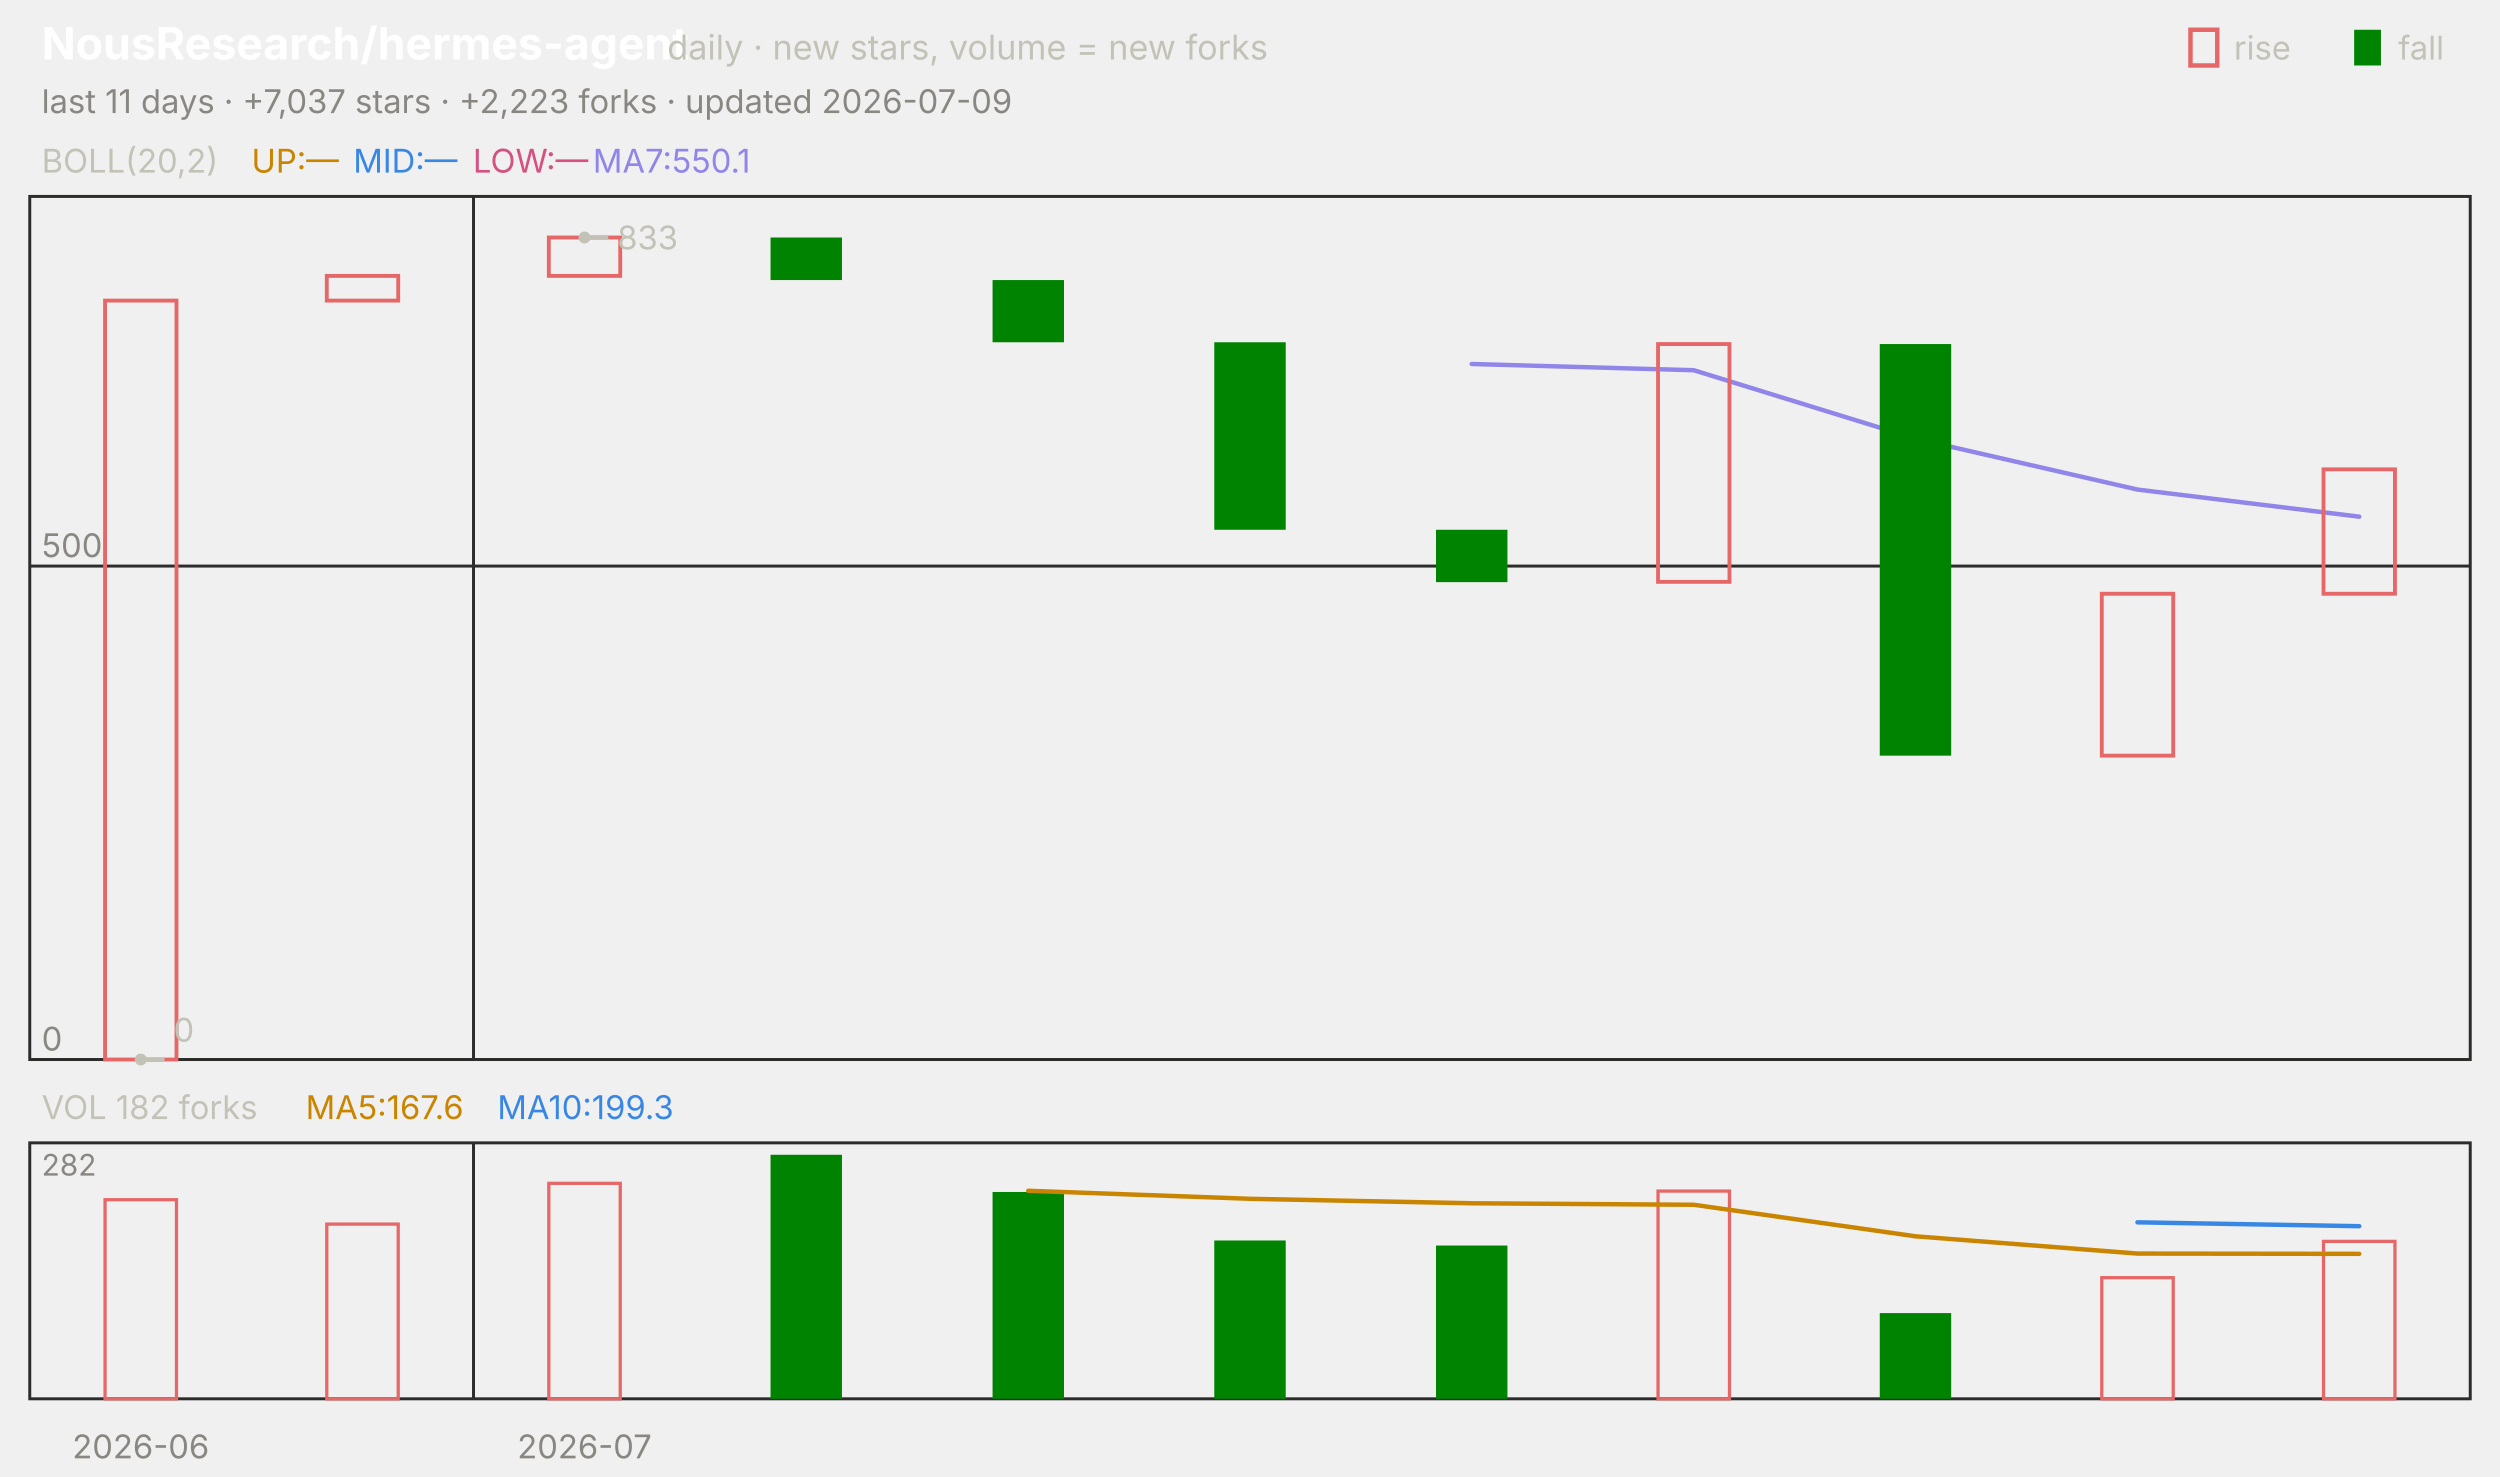
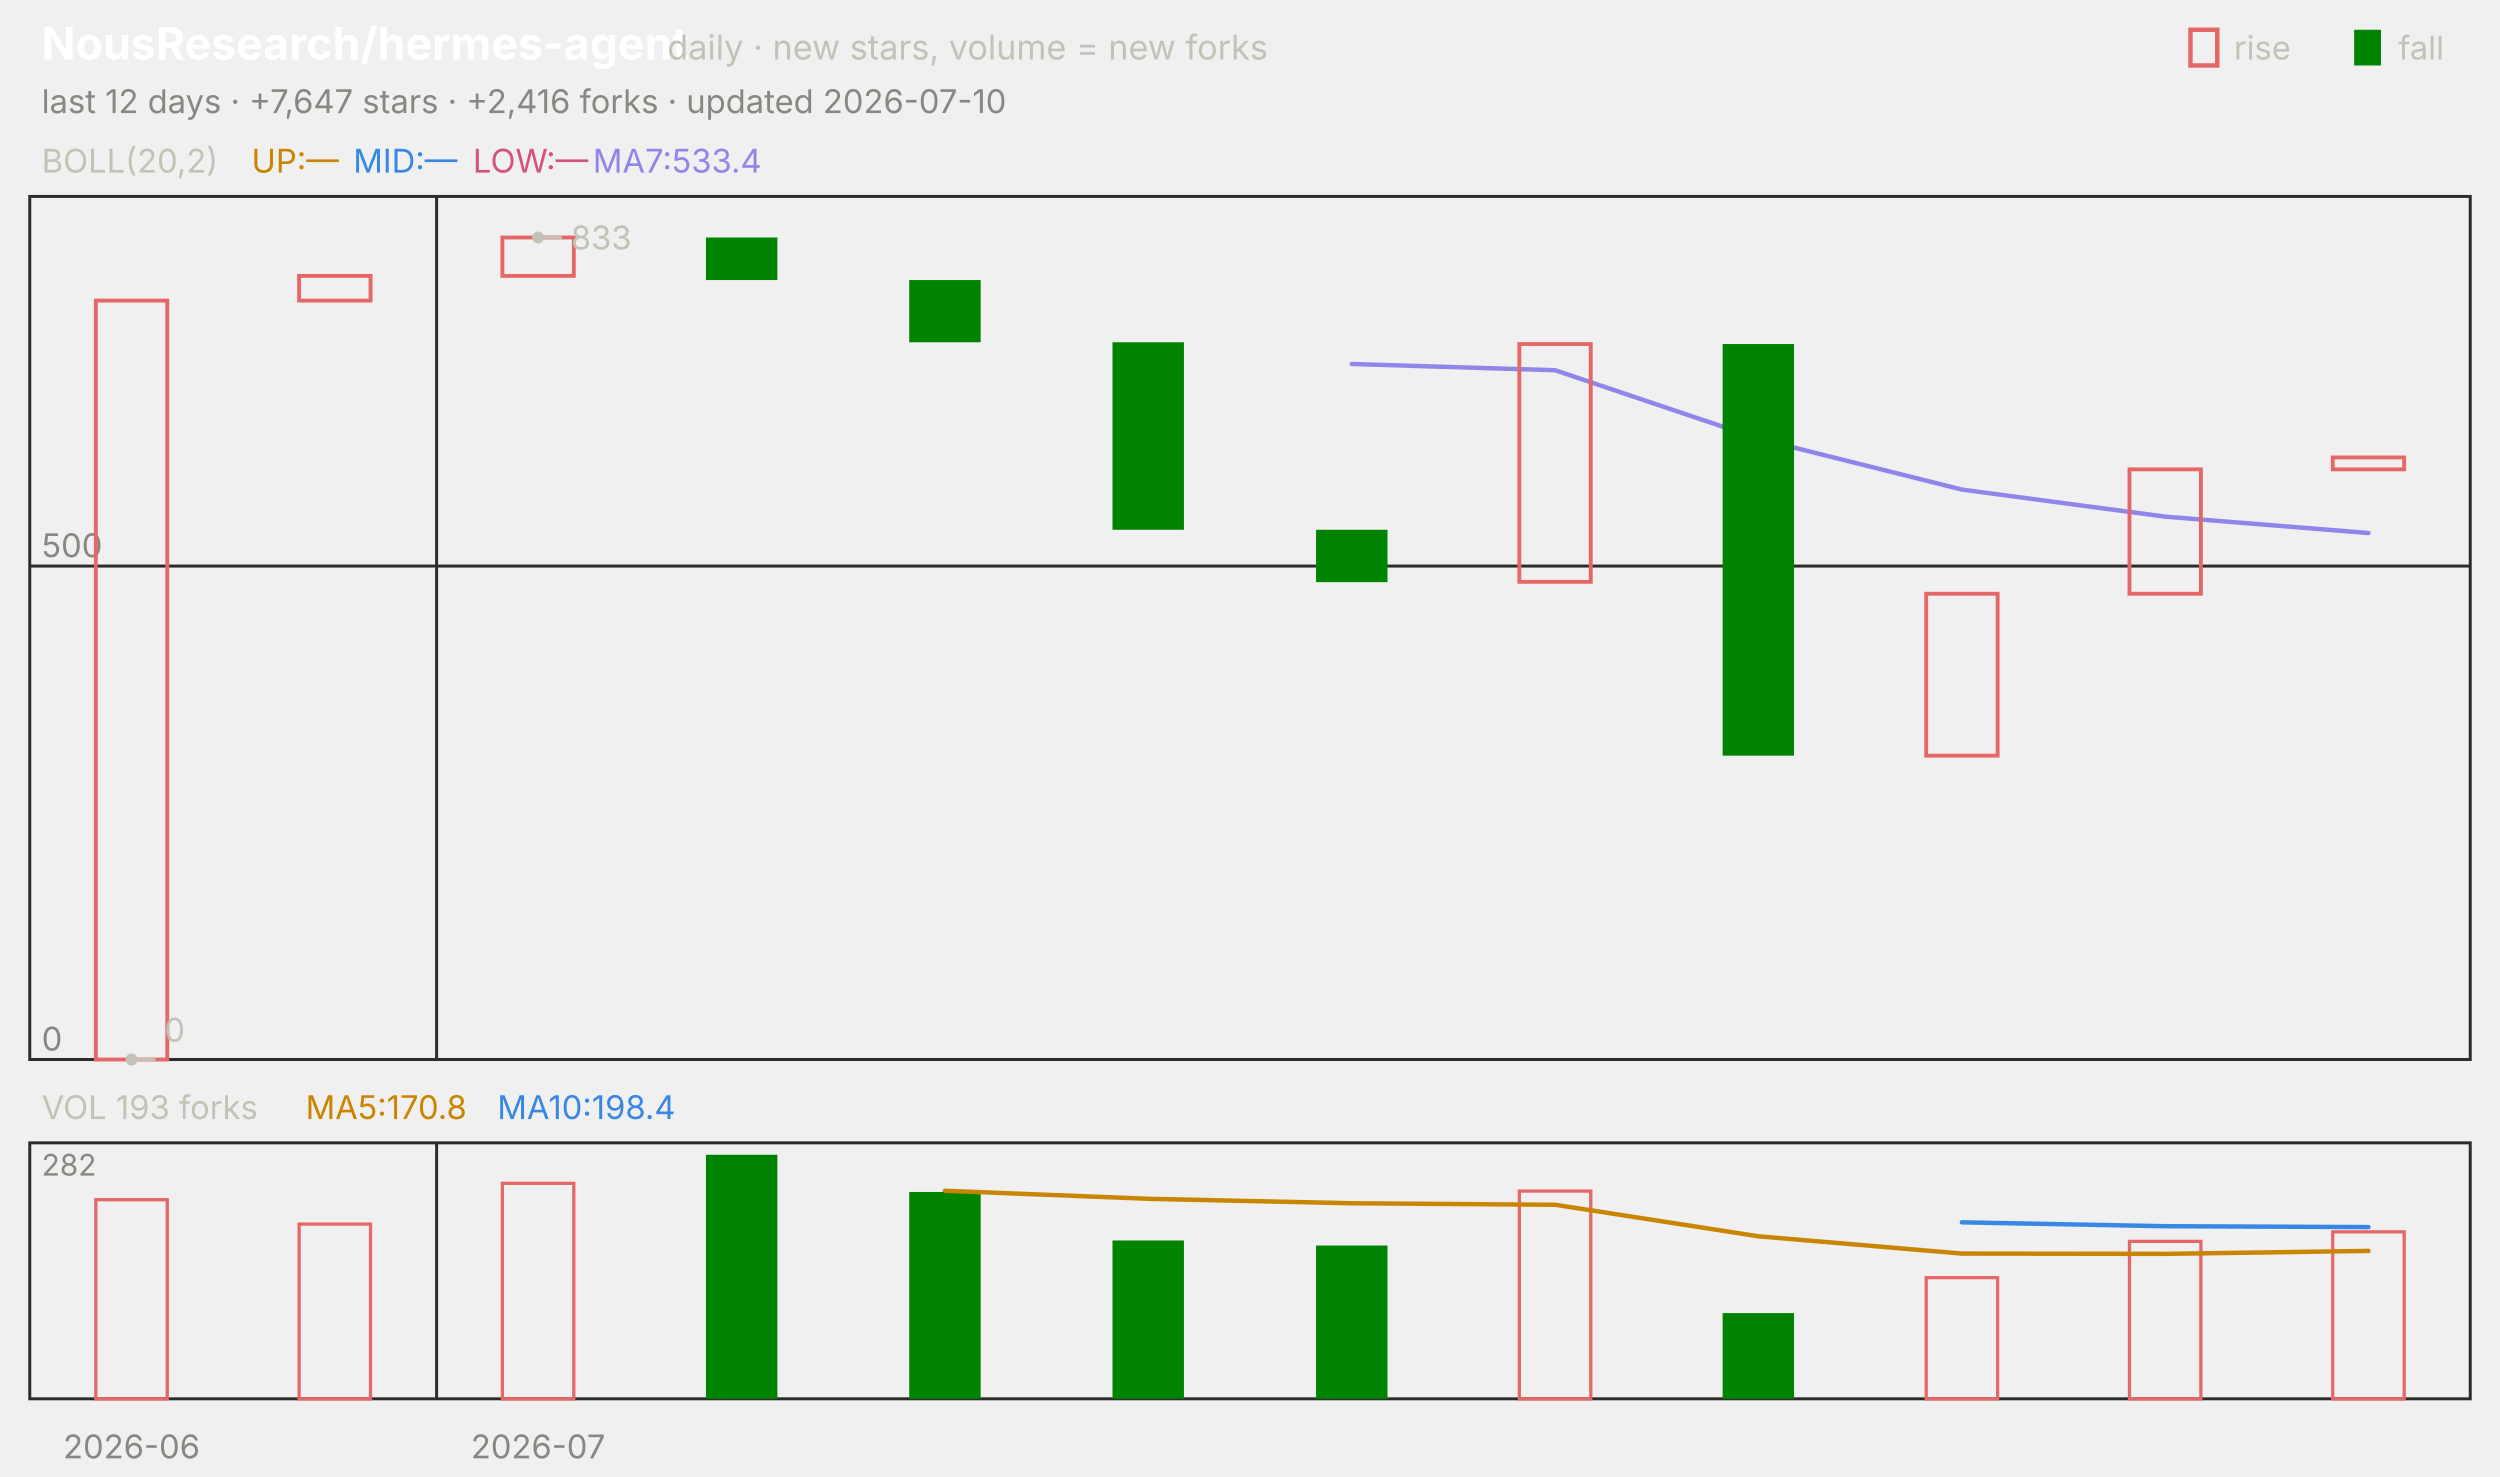
<svg xmlns="http://www.w3.org/2000/svg" viewBox="0 0 840 496" width="840" height="496" font-family="-apple-system,'Segoe UI',system-ui,sans-serif" role="img" aria-label="NousResearch/hermes-agent candlestick chart">
  <text x="14.0" y="20.0" font-size="15" fill="#ffffff" font-weight="650">NousResearch/hermes-agent</text>
  <text x="224.2" y="20.0" font-size="11.5" fill="#c3c2b7">daily · new stars, volume = new forks</text>
  <text x="805.8" y="20.0" font-size="11.0" fill="#c3c2b7">fall</text>
  <rect x="791" y="10" width="9" height="12" fill="#008300" />
  <text x="750.6" y="20.0" font-size="11.0" fill="#c3c2b7">rise</text>
  <rect x="736" y="10" width="9" height="12" fill="none" stroke="#e66767" stroke-width="1.5" />
-   <text x="14.0" y="38.0" font-size="11.0" fill="#898781">last 11 days · +7,037 stars · +2,223 forks · updated 2026-07-09</text>
+   <text x="14.0" y="38.0" font-size="11.0" fill="#898781">last 12 days · +7,647 stars · +2,416 forks · updated 2026-07-10</text>
  <rect x="10" y="66" width="820" height="290" fill="none" stroke="#2c2c2a" />
  <rect x="10" y="384" width="820" height="86" fill="none" stroke="#2c2c2a" />
-   <text x="47.3" y="490.0" font-size="11.0" fill="#898781" text-anchor="middle">2026-06</text>
-   <line x1="159.1" y1="66.0" x2="159.1" y2="356.0" stroke="#2c2c2a" stroke-width="1.0" />
-   <line x1="159.1" y1="384.0" x2="159.1" y2="470.0" stroke="#2c2c2a" stroke-width="1.0" />
-   <text x="196.4" y="490.0" font-size="11.0" fill="#898781" text-anchor="middle">2026-07</text>
+   <text x="44.2" y="490.0" font-size="11.0" fill="#898781" text-anchor="middle">2026-06</text>
+   <line x1="146.7" y1="66.0" x2="146.7" y2="356.0" stroke="#2c2c2a" stroke-width="1.0" />
+   <line x1="146.7" y1="384.0" x2="146.7" y2="470.0" stroke="#2c2c2a" stroke-width="1.0" />
+   <text x="180.8" y="490.0" font-size="11.0" fill="#898781" text-anchor="middle">2026-07</text>
  <text x="14.0" y="58.0" font-size="11.0" fill="#c3c2b7">BOLL(20,2)</text>
  <text x="84.5" y="58.0" font-size="11.0" fill="#c98500">UP:—</text>
  <text x="118.7" y="58.0" font-size="11.0" fill="#3987e5">MID:—</text>
  <text x="158.9" y="58.0" font-size="11.0" fill="#d55181">LOW:—</text>
-   <text x="199.2" y="58.0" font-size="11.0" fill="#9085e9">MA7:550.1</text>
+   <text x="199.2" y="58.0" font-size="11.0" fill="#9085e9">MA7:533.4</text>
  <line x1="10.0" y1="356.0" x2="830.0" y2="356.0" stroke="#2c2c2a" stroke-width="1.0" />
  <text x="14.0" y="353.0" font-size="11.0" fill="#898781">0</text>
  <line x1="10.0" y1="190.2" x2="830.0" y2="190.2" stroke="#2c2c2a" stroke-width="1.0" />
  <text x="14.0" y="187.2" font-size="11.0" fill="#898781">500</text>
-   <polyline points="494.5,122.3 569.1,124.4 643.6,147.4 718.2,164.5 792.7,173.6" fill="none" stroke="#9085e9" stroke-width="1.5" stroke-linejoin="round" stroke-linecap="round" />
-   <rect x="35.3" y="101.0" width="24.0" height="255.0" fill="none" stroke="#e66767" stroke-width="1.3" />
-   <rect x="109.8" y="92.7" width="24.0" height="8.3" fill="none" stroke="#e66767" stroke-width="1.3" />
-   <rect x="184.4" y="79.8" width="24.0" height="12.9" fill="none" stroke="#e66767" stroke-width="1.3" />
-   <rect x="258.9" y="79.8" width="24.0" height="14.3" fill="#008300" />
-   <rect x="333.5" y="94.1" width="24.0" height="20.9" fill="#008300" />
-   <rect x="408.0" y="115.0" width="24.0" height="63.0" fill="#008300" />
-   <rect x="482.5" y="178.0" width="24.0" height="17.6" fill="#008300" />
-   <rect x="557.1" y="115.6" width="24.0" height="79.9" fill="none" stroke="#e66767" stroke-width="1.3" />
-   <rect x="631.6" y="115.6" width="24.0" height="138.3" fill="#008300" />
-   <rect x="706.2" y="199.5" width="24.0" height="54.4" fill="none" stroke="#e66767" stroke-width="1.3" />
-   <rect x="780.7" y="157.7" width="24.0" height="41.8" fill="none" stroke="#e66767" stroke-width="1.3" />
-   <circle cx="196.4" cy="79.8" r="2" fill="#c3c2b7" />
-   <line x1="196.4" y1="79.8" x2="204.4" y2="79.8" stroke="#c3c2b7" stroke-width="1.0" />
-   <text x="207.4" y="83.8" font-size="11.0" fill="#c3c2b7">833</text>
-   <circle cx="47.3" cy="356.0" r="2" fill="#c3c2b7" />
-   <line x1="47.3" y1="356.0" x2="55.3" y2="356.0" stroke="#c3c2b7" stroke-width="1.0" />
-   <text x="58.3" y="350.0" font-size="11.0" fill="#c3c2b7">0</text>
-   <text x="14.0" y="376.0" font-size="11.0" fill="#c3c2b7">VOL 182 forks</text>
-   <text x="102.7" y="376.0" font-size="11.0" fill="#c98500">MA5:167.6</text>
-   <text x="167.1" y="376.0" font-size="11.0" fill="#3987e5">MA10:199.3</text>
+   <polyline points="454.2,122.3 522.5,124.4 590.8,147.4 659.2,164.5 727.5,173.6 795.8,179.1" fill="none" stroke="#9085e9" stroke-width="1.5" stroke-linejoin="round" stroke-linecap="round" />
+   <rect x="32.2" y="101.0" width="24.0" height="255.0" fill="none" stroke="#e66767" stroke-width="1.3" />
+   <rect x="100.5" y="92.7" width="24.0" height="8.3" fill="none" stroke="#e66767" stroke-width="1.3" />
+   <rect x="168.8" y="79.8" width="24.0" height="12.9" fill="none" stroke="#e66767" stroke-width="1.3" />
+   <rect x="237.2" y="79.8" width="24.0" height="14.3" fill="#008300" />
+   <rect x="305.5" y="94.1" width="24.0" height="20.9" fill="#008300" />
+   <rect x="373.8" y="115.0" width="24.0" height="63.0" fill="#008300" />
+   <rect x="442.2" y="178.0" width="24.0" height="17.6" fill="#008300" />
+   <rect x="510.5" y="115.6" width="24.0" height="79.9" fill="none" stroke="#e66767" stroke-width="1.3" />
+   <rect x="578.8" y="115.6" width="24.0" height="138.3" fill="#008300" />
+   <rect x="647.2" y="199.5" width="24.0" height="54.4" fill="none" stroke="#e66767" stroke-width="1.3" />
+   <rect x="715.5" y="157.7" width="24.0" height="41.8" fill="none" stroke="#e66767" stroke-width="1.3" />
+   <rect x="783.8" y="153.7" width="24.0" height="4.0" fill="none" stroke="#e66767" stroke-width="1.3" />
+   <circle cx="180.8" cy="79.8" r="2" fill="#c3c2b7" />
+   <line x1="180.8" y1="79.8" x2="188.8" y2="79.8" stroke="#c3c2b7" stroke-width="1.0" />
+   <text x="191.8" y="83.8" font-size="11.0" fill="#c3c2b7">833</text>
+   <circle cx="44.2" cy="356.0" r="2" fill="#c3c2b7" />
+   <line x1="44.2" y1="356.0" x2="52.2" y2="356.0" stroke="#c3c2b7" stroke-width="1.0" />
+   <text x="55.2" y="350.0" font-size="11.0" fill="#c3c2b7">0</text>
+   <text x="14.0" y="376.0" font-size="11.0" fill="#c3c2b7">VOL 193 forks</text>
+   <text x="102.7" y="376.0" font-size="11.0" fill="#c98500">MA5:170.8</text>
+   <text x="167.1" y="376.0" font-size="11.0" fill="#3987e5">MA10:198.4</text>
  <text x="14.0" y="395.0" font-size="10" fill="#898781">282</text>
-   <rect x="35.3" y="403.1" width="24.0" height="66.9" fill="none" stroke="#e66767" stroke-width="1.1" />
-   <rect x="109.8" y="411.3" width="24.0" height="58.7" fill="none" stroke="#e66767" stroke-width="1.1" />
-   <rect x="184.4" y="397.6" width="24.0" height="72.4" fill="none" stroke="#e66767" stroke-width="1.1" />
-   <rect x="258.9" y="388.0" width="24.0" height="82.0" fill="#008300" />
-   <rect x="333.5" y="400.5" width="24.0" height="69.5" fill="#008300" />
-   <rect x="408.0" y="416.8" width="24.0" height="53.2" fill="#008300" />
-   <rect x="482.5" y="418.5" width="24.0" height="51.5" fill="#008300" />
-   <rect x="557.1" y="400.2" width="24.0" height="69.8" fill="none" stroke="#e66767" stroke-width="1.1" />
-   <rect x="631.6" y="441.2" width="24.0" height="28.8" fill="#008300" />
-   <rect x="706.2" y="429.3" width="24.0" height="40.7" fill="none" stroke="#e66767" stroke-width="1.1" />
-   <rect x="780.7" y="417.1" width="24.0" height="52.9" fill="none" stroke="#e66767" stroke-width="1.1" />
-   <polyline points="718.2,410.7 792.7,412.0" fill="none" stroke="#3987e5" stroke-width="1.5" stroke-linejoin="round" stroke-linecap="round" />
-   <polyline points="345.5,400.1 420.0,402.8 494.5,404.3 569.1,404.8 643.6,415.4 718.2,421.2 792.7,421.3" fill="none" stroke="#c98500" stroke-width="1.5" stroke-linejoin="round" stroke-linecap="round" />
+   <rect x="32.2" y="403.1" width="24.0" height="66.9" fill="none" stroke="#e66767" stroke-width="1.1" />
+   <rect x="100.5" y="411.3" width="24.0" height="58.7" fill="none" stroke="#e66767" stroke-width="1.1" />
+   <rect x="168.8" y="397.6" width="24.0" height="72.4" fill="none" stroke="#e66767" stroke-width="1.1" />
+   <rect x="237.2" y="388.0" width="24.0" height="82.0" fill="#008300" />
+   <rect x="305.5" y="400.5" width="24.0" height="69.5" fill="#008300" />
+   <rect x="373.8" y="416.8" width="24.0" height="53.2" fill="#008300" />
+   <rect x="442.2" y="418.5" width="24.0" height="51.5" fill="#008300" />
+   <rect x="510.5" y="400.2" width="24.0" height="69.8" fill="none" stroke="#e66767" stroke-width="1.1" />
+   <rect x="578.8" y="441.2" width="24.0" height="28.8" fill="#008300" />
+   <rect x="647.2" y="429.3" width="24.0" height="40.7" fill="none" stroke="#e66767" stroke-width="1.1" />
+   <rect x="715.5" y="417.1" width="24.0" height="52.9" fill="none" stroke="#e66767" stroke-width="1.1" />
+   <rect x="783.8" y="413.9" width="24.0" height="56.1" fill="none" stroke="#e66767" stroke-width="1.1" />
+   <polyline points="659.2,410.7 727.5,412.0 795.8,412.3" fill="none" stroke="#3987e5" stroke-width="1.5" stroke-linejoin="round" stroke-linecap="round" />
+   <polyline points="317.5,400.1 385.8,402.8 454.2,404.3 522.5,404.8 590.8,415.4 659.2,421.2 727.5,421.3 795.8,420.3" fill="none" stroke="#c98500" stroke-width="1.5" stroke-linejoin="round" stroke-linecap="round" />
</svg>
